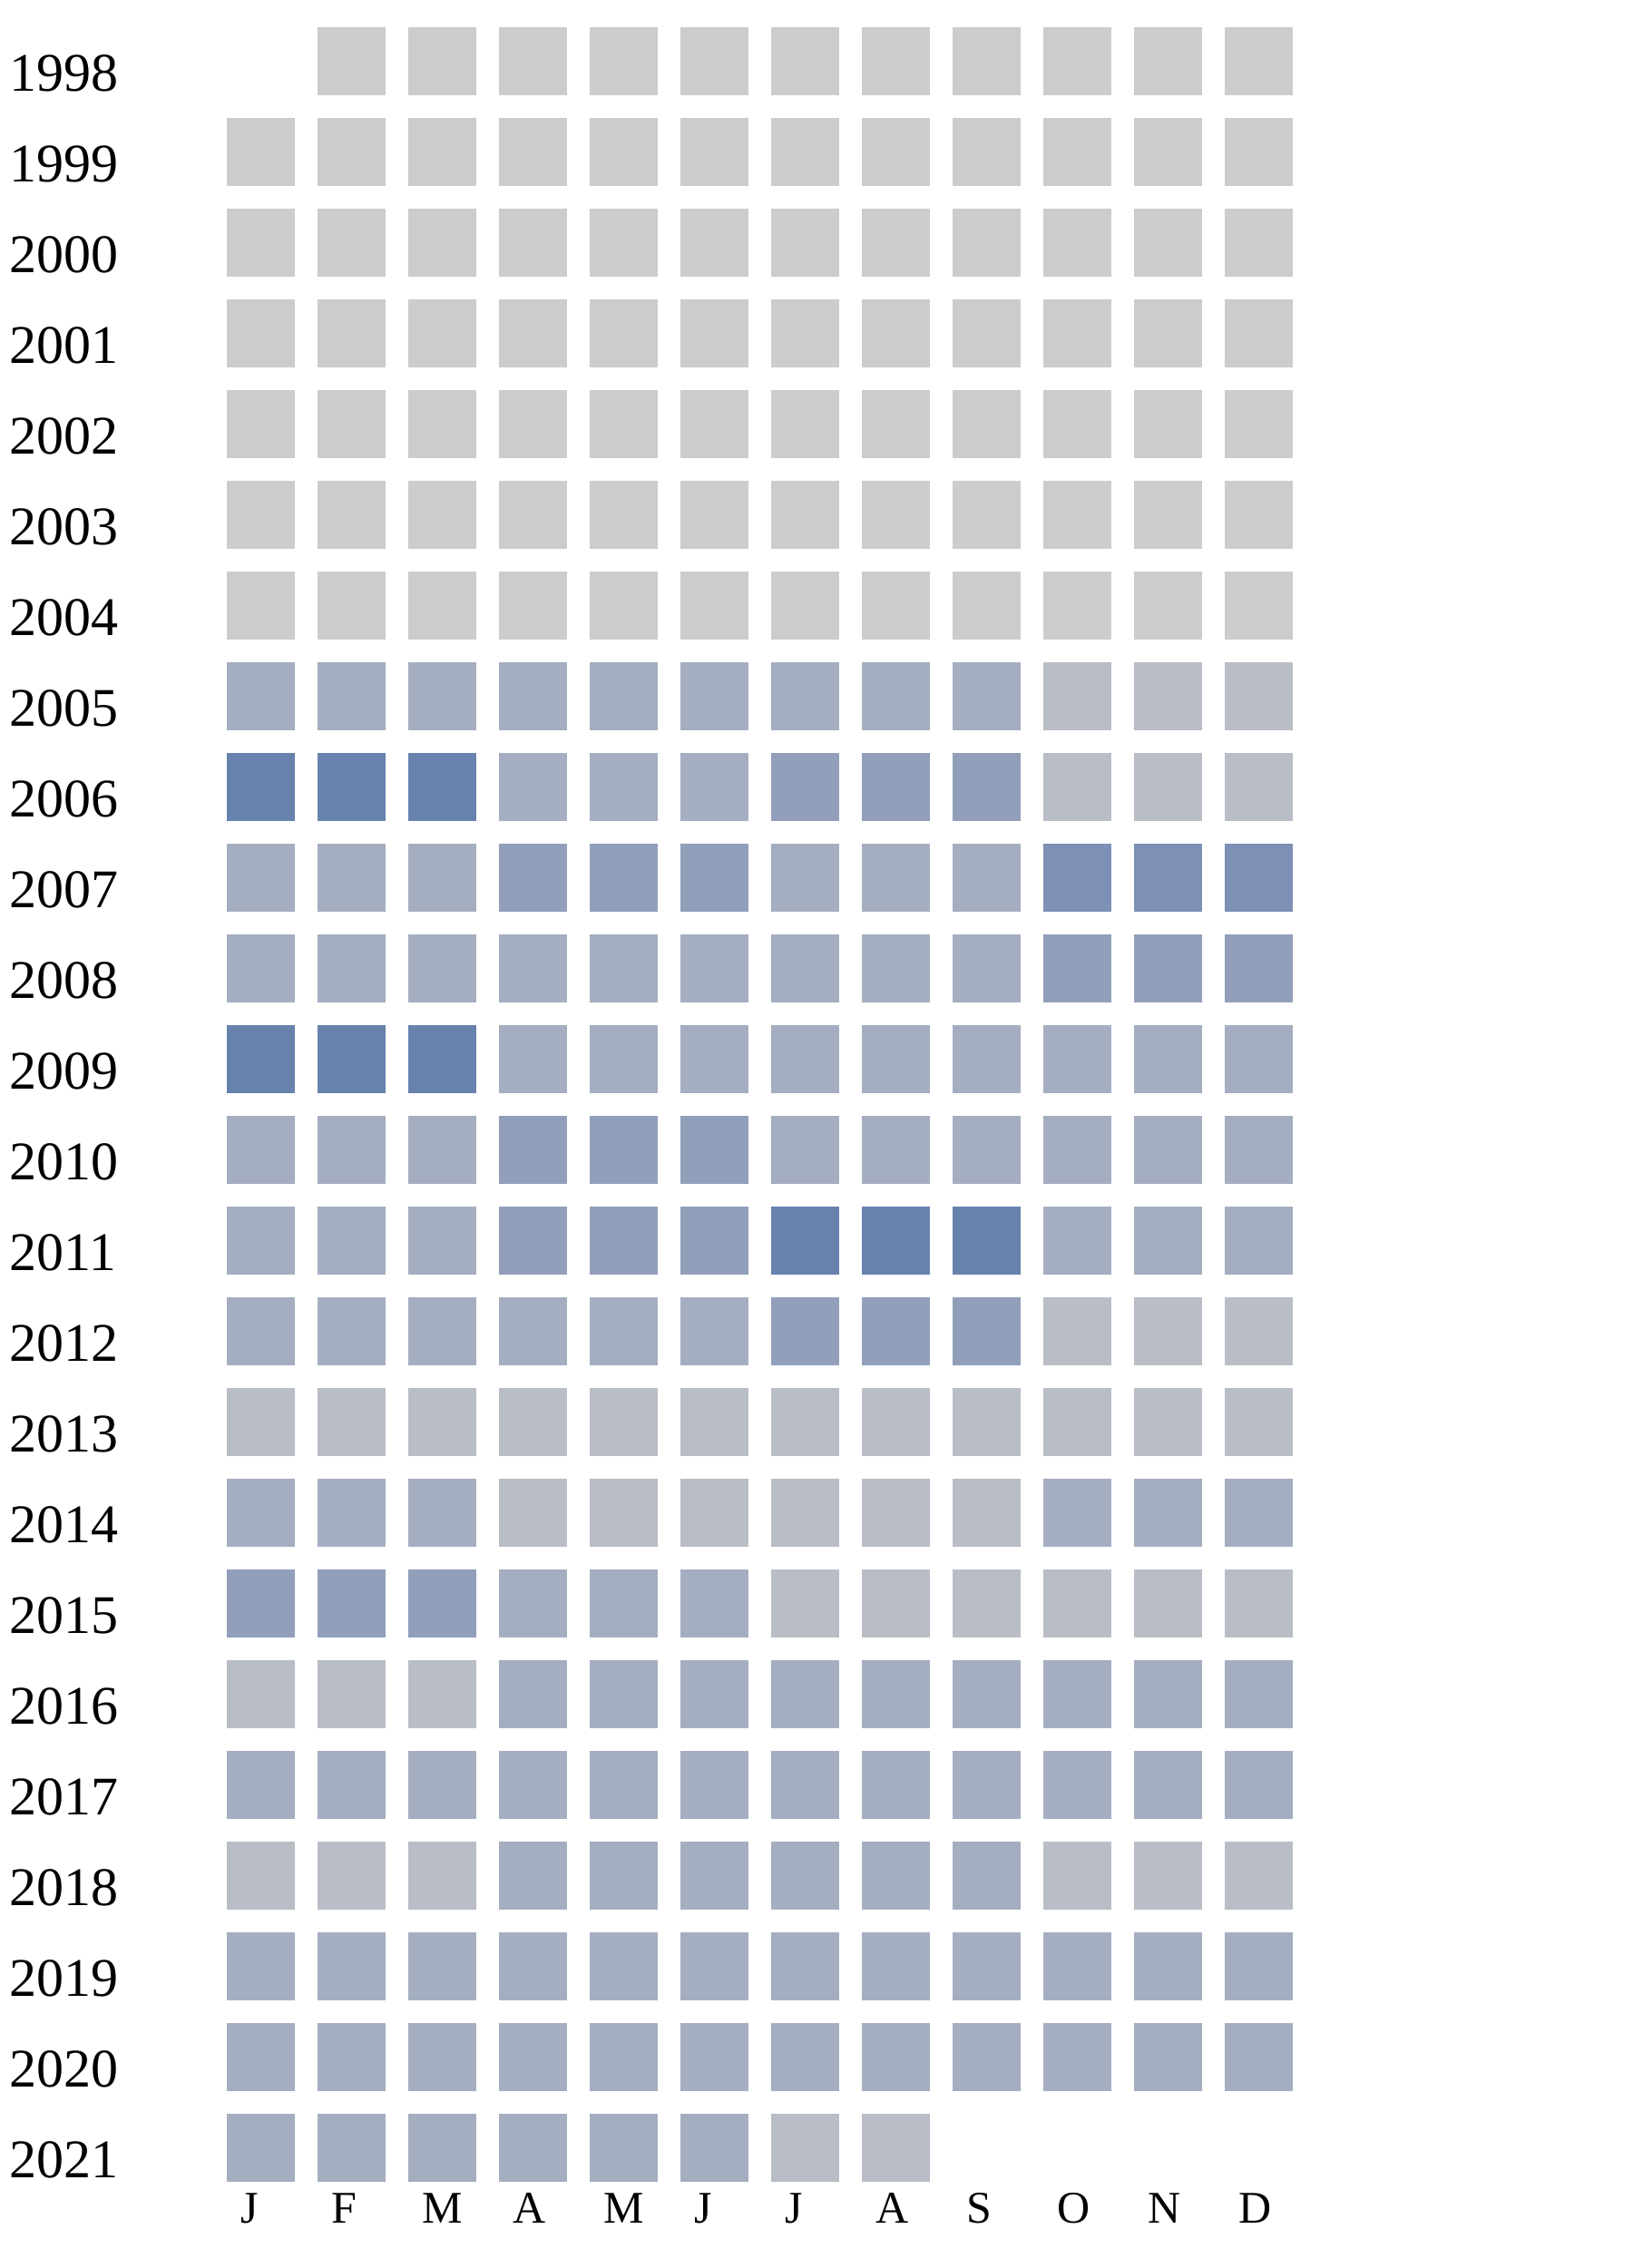
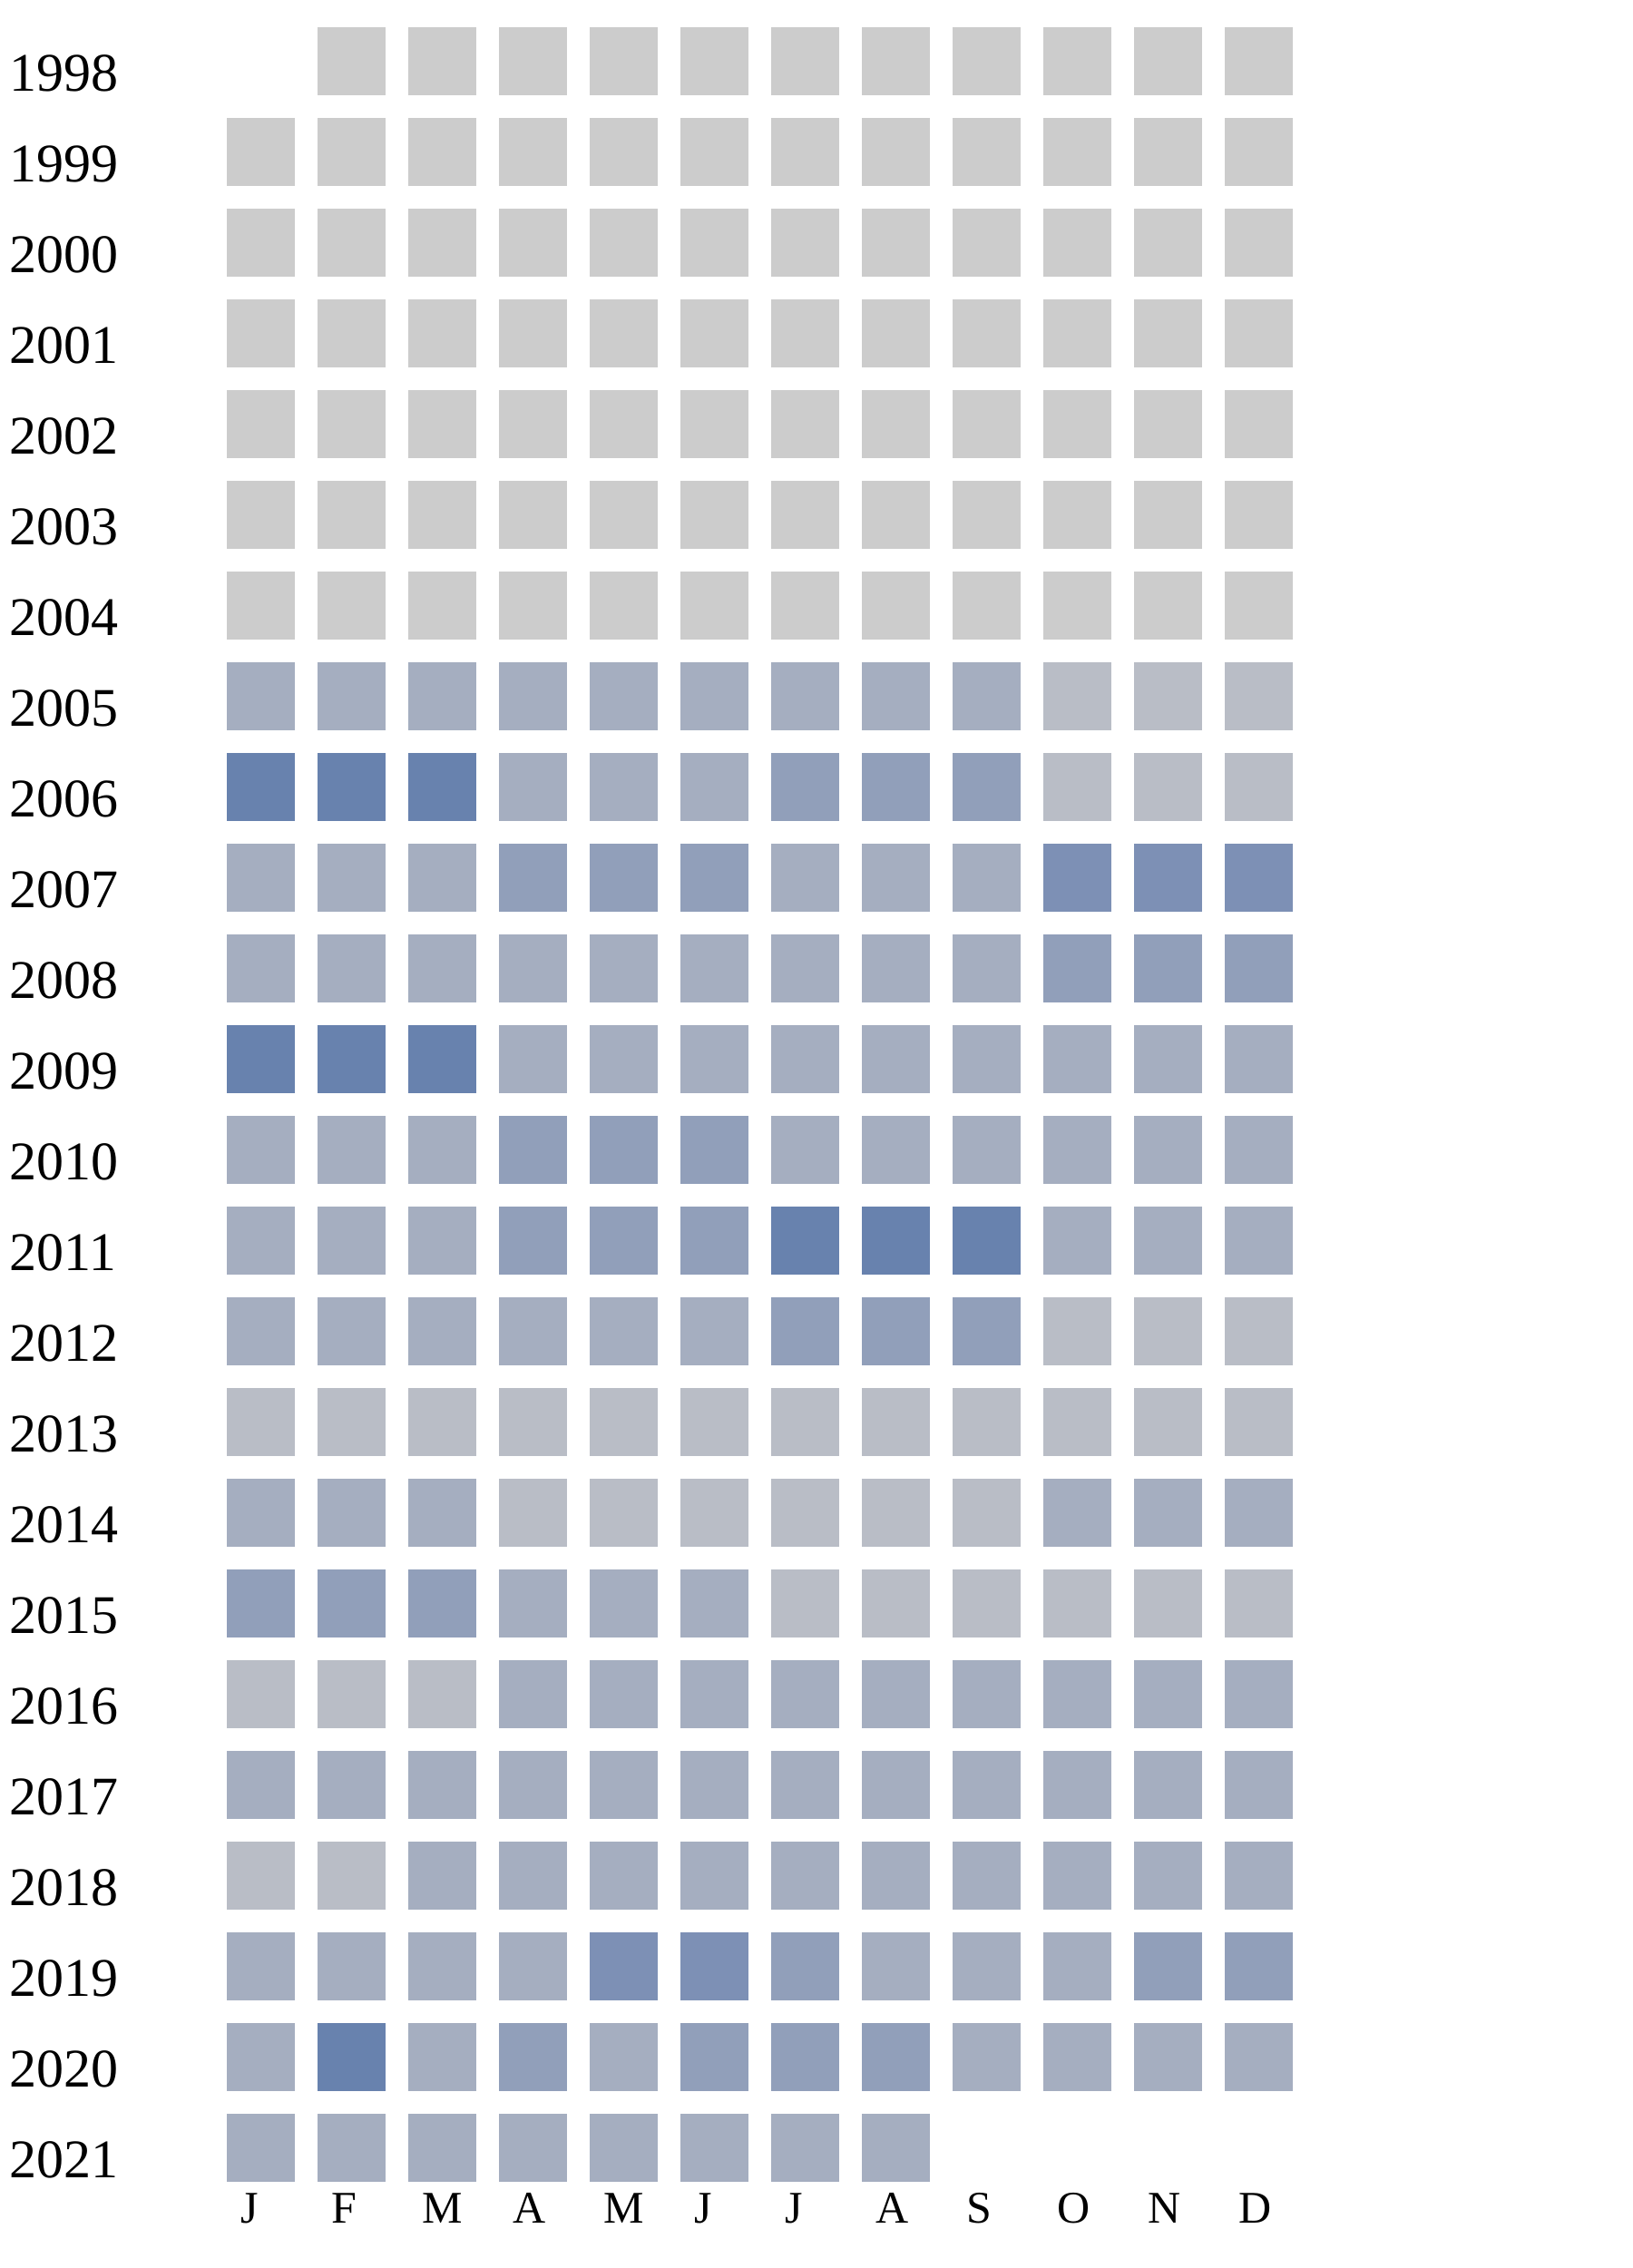
<svg xmlns="http://www.w3.org/2000/svg" width="360" height="500">
  <g transform="translate(0 0)">
    <text x="2" y="20">1998</text>
    <rect x="70" y="6" width="15" height="15" fill="#cccccc" />
    <rect x="90" y="6" width="15" height="15" fill="#cccccc" />
    <rect x="110" y="6" width="15" height="15" fill="#cccccc" />
    <rect x="130" y="6" width="15" height="15" fill="#cccccc" />
    <rect x="150" y="6" width="15" height="15" fill="#cccccc" />
    <rect x="170" y="6" width="15" height="15" fill="#cccccc" />
    <rect x="190" y="6" width="15" height="15" fill="#cccccc" />
    <rect x="210" y="6" width="15" height="15" fill="#cccccc" />
    <rect x="230" y="6" width="15" height="15" fill="#cccccc" />
    <rect x="250" y="6" width="15" height="15" fill="#cccccc" />
    <rect x="270" y="6" width="15" height="15" fill="#cccccc" />
  </g>
  <g transform="translate(0 20)">
    <text x="2" y="20">1999</text>
    <rect x="50" y="6" width="15" height="15" fill="#cccccc" />
    <rect x="70" y="6" width="15" height="15" fill="#cccccc" />
    <rect x="90" y="6" width="15" height="15" fill="#cccccc" />
    <rect x="110" y="6" width="15" height="15" fill="#cccccc" />
    <rect x="130" y="6" width="15" height="15" fill="#cccccc" />
    <rect x="150" y="6" width="15" height="15" fill="#cccccc" />
    <rect x="170" y="6" width="15" height="15" fill="#cccccc" />
    <rect x="190" y="6" width="15" height="15" fill="#cccccc" />
    <rect x="210" y="6" width="15" height="15" fill="#cccccc" />
    <rect x="230" y="6" width="15" height="15" fill="#cccccc" />
    <rect x="250" y="6" width="15" height="15" fill="#cccccc" />
    <rect x="270" y="6" width="15" height="15" fill="#cccccc" />
  </g>
  <g transform="translate(0 40)">
    <text x="2" y="20">2000</text>
    <rect x="50" y="6" width="15" height="15" fill="#cccccc" />
    <rect x="70" y="6" width="15" height="15" fill="#cccccc" />
    <rect x="90" y="6" width="15" height="15" fill="#cccccc" />
    <rect x="110" y="6" width="15" height="15" fill="#cccccc" />
    <rect x="130" y="6" width="15" height="15" fill="#cccccc" />
    <rect x="150" y="6" width="15" height="15" fill="#cccccc" />
    <rect x="170" y="6" width="15" height="15" fill="#cccccc" />
    <rect x="190" y="6" width="15" height="15" fill="#cccccc" />
    <rect x="210" y="6" width="15" height="15" fill="#cccccc" />
    <rect x="230" y="6" width="15" height="15" fill="#cccccc" />
    <rect x="250" y="6" width="15" height="15" fill="#cccccc" />
    <rect x="270" y="6" width="15" height="15" fill="#cccccc" />
  </g>
  <g transform="translate(0 60)">
    <text x="2" y="20">2001</text>
    <rect x="50" y="6" width="15" height="15" fill="#cccccc" />
    <rect x="70" y="6" width="15" height="15" fill="#cccccc" />
    <rect x="90" y="6" width="15" height="15" fill="#cccccc" />
    <rect x="110" y="6" width="15" height="15" fill="#cccccc" />
    <rect x="130" y="6" width="15" height="15" fill="#cccccc" />
    <rect x="150" y="6" width="15" height="15" fill="#cccccc" />
    <rect x="170" y="6" width="15" height="15" fill="#cccccc" />
    <rect x="190" y="6" width="15" height="15" fill="#cccccc" />
    <rect x="210" y="6" width="15" height="15" fill="#cccccc" />
    <rect x="230" y="6" width="15" height="15" fill="#cccccc" />
    <rect x="250" y="6" width="15" height="15" fill="#cccccc" />
    <rect x="270" y="6" width="15" height="15" fill="#cccccc" />
  </g>
  <g transform="translate(0 80)">
    <text x="2" y="20">2002</text>
    <rect x="50" y="6" width="15" height="15" fill="#cccccc" />
    <rect x="70" y="6" width="15" height="15" fill="#cccccc" />
    <rect x="90" y="6" width="15" height="15" fill="#cccccc" />
    <rect x="110" y="6" width="15" height="15" fill="#cccccc" />
    <rect x="130" y="6" width="15" height="15" fill="#cccccc" />
    <rect x="150" y="6" width="15" height="15" fill="#cccccc" />
    <rect x="170" y="6" width="15" height="15" fill="#cccccc" />
    <rect x="190" y="6" width="15" height="15" fill="#cccccc" />
    <rect x="210" y="6" width="15" height="15" fill="#cccccc" />
    <rect x="230" y="6" width="15" height="15" fill="#cccccc" />
    <rect x="250" y="6" width="15" height="15" fill="#cccccc" />
    <rect x="270" y="6" width="15" height="15" fill="#cccccc" />
  </g>
  <g transform="translate(0 100)">
    <text x="2" y="20">2003</text>
    <rect x="50" y="6" width="15" height="15" fill="#cccccc" />
    <rect x="70" y="6" width="15" height="15" fill="#cccccc" />
    <rect x="90" y="6" width="15" height="15" fill="#cccccc" />
    <rect x="110" y="6" width="15" height="15" fill="#cccccc" />
    <rect x="130" y="6" width="15" height="15" fill="#cccccc" />
    <rect x="150" y="6" width="15" height="15" fill="#cccccc" />
    <rect x="170" y="6" width="15" height="15" fill="#cccccc" />
    <rect x="190" y="6" width="15" height="15" fill="#cccccc" />
    <rect x="210" y="6" width="15" height="15" fill="#cccccc" />
    <rect x="230" y="6" width="15" height="15" fill="#cccccc" />
    <rect x="250" y="6" width="15" height="15" fill="#cccccc" />
    <rect x="270" y="6" width="15" height="15" fill="#cccccc" />
  </g>
  <g transform="translate(0 120)">
    <text x="2" y="20">2004</text>
    <rect x="50" y="6" width="15" height="15" fill="#cccccc" />
    <rect x="70" y="6" width="15" height="15" fill="#cccccc" />
    <rect x="90" y="6" width="15" height="15" fill="#cccccc" />
    <rect x="110" y="6" width="15" height="15" fill="#cccccc" />
    <rect x="130" y="6" width="15" height="15" fill="#cccccc" />
    <rect x="150" y="6" width="15" height="15" fill="#cccccc" />
    <rect x="170" y="6" width="15" height="15" fill="#cccccc" />
    <rect x="190" y="6" width="15" height="15" fill="#cccccc" />
    <rect x="210" y="6" width="15" height="15" fill="#cccccc" />
    <rect x="230" y="6" width="15" height="15" fill="#cccccc" />
    <rect x="250" y="6" width="15" height="15" fill="#cccccc" />
    <rect x="270" y="6" width="15" height="15" fill="#cccccc" />
  </g>
  <g transform="translate(0 140)">
    <text x="2" y="20">2005</text>
    <rect x="50" y="6" width="15" height="15" fill="#a5aec0" />
    <rect x="70" y="6" width="15" height="15" fill="#a5aec0" />
    <rect x="90" y="6" width="15" height="15" fill="#a5aec0" />
    <rect x="110" y="6" width="15" height="15" fill="#a5aec0" />
    <rect x="130" y="6" width="15" height="15" fill="#a5aec0" />
    <rect x="150" y="6" width="15" height="15" fill="#a5aec0" />
    <rect x="170" y="6" width="15" height="15" fill="#a5aec0" />
    <rect x="190" y="6" width="15" height="15" fill="#a5aec0" />
    <rect x="210" y="6" width="15" height="15" fill="#a5aec0" />
    <rect x="230" y="6" width="15" height="15" fill="#b9bdc6" />
    <rect x="250" y="6" width="15" height="15" fill="#b9bdc6" />
    <rect x="270" y="6" width="15" height="15" fill="#b9bdc6" />
  </g>
  <g transform="translate(0 160)">
    <text x="2" y="20">2006</text>
    <rect x="50" y="6" width="15" height="15" fill="#6882ae" />
    <rect x="70" y="6" width="15" height="15" fill="#6882ae" />
    <rect x="90" y="6" width="15" height="15" fill="#6882ae" />
    <rect x="110" y="6" width="15" height="15" fill="#a5aec0" />
    <rect x="130" y="6" width="15" height="15" fill="#a5aec0" />
    <rect x="150" y="6" width="15" height="15" fill="#a5aec0" />
    <rect x="170" y="6" width="15" height="15" fill="#919fba" />
    <rect x="190" y="6" width="15" height="15" fill="#919fba" />
    <rect x="210" y="6" width="15" height="15" fill="#919fba" />
    <rect x="230" y="6" width="15" height="15" fill="#b9bdc6" />
    <rect x="250" y="6" width="15" height="15" fill="#b9bdc6" />
    <rect x="270" y="6" width="15" height="15" fill="#b9bdc6" />
  </g>
  <g transform="translate(0 180)">
    <text x="2" y="20">2007</text>
    <rect x="50" y="6" width="15" height="15" fill="#a5aec0" />
    <rect x="70" y="6" width="15" height="15" fill="#a5aec0" />
    <rect x="90" y="6" width="15" height="15" fill="#a5aec0" />
    <rect x="110" y="6" width="15" height="15" fill="#919fba" />
    <rect x="130" y="6" width="15" height="15" fill="#919fba" />
    <rect x="150" y="6" width="15" height="15" fill="#919fba" />
    <rect x="170" y="6" width="15" height="15" fill="#a5aec0" />
    <rect x="190" y="6" width="15" height="15" fill="#a5aec0" />
    <rect x="210" y="6" width="15" height="15" fill="#a5aec0" />
    <rect x="230" y="6" width="15" height="15" fill="#7d90b5" />
    <rect x="250" y="6" width="15" height="15" fill="#7d90b5" />
    <rect x="270" y="6" width="15" height="15" fill="#7d90b5" />
  </g>
  <g transform="translate(0 200)">
    <text x="2" y="20">2008</text>
    <rect x="50" y="6" width="15" height="15" fill="#a5aec0" />
    <rect x="70" y="6" width="15" height="15" fill="#a5aec0" />
    <rect x="90" y="6" width="15" height="15" fill="#a5aec0" />
    <rect x="110" y="6" width="15" height="15" fill="#a5aec0" />
    <rect x="130" y="6" width="15" height="15" fill="#a5aec0" />
    <rect x="150" y="6" width="15" height="15" fill="#a5aec0" />
    <rect x="170" y="6" width="15" height="15" fill="#a5aec0" />
    <rect x="190" y="6" width="15" height="15" fill="#a5aec0" />
    <rect x="210" y="6" width="15" height="15" fill="#a5aec0" />
    <rect x="230" y="6" width="15" height="15" fill="#919fba" />
    <rect x="250" y="6" width="15" height="15" fill="#919fba" />
    <rect x="270" y="6" width="15" height="15" fill="#919fba" />
  </g>
  <g transform="translate(0 220)">
    <text x="2" y="20">2009</text>
    <rect x="50" y="6" width="15" height="15" fill="#6882ae" />
    <rect x="70" y="6" width="15" height="15" fill="#6882ae" />
    <rect x="90" y="6" width="15" height="15" fill="#6882ae" />
    <rect x="110" y="6" width="15" height="15" fill="#a5aec0" />
    <rect x="130" y="6" width="15" height="15" fill="#a5aec0" />
    <rect x="150" y="6" width="15" height="15" fill="#a5aec0" />
    <rect x="170" y="6" width="15" height="15" fill="#a5aec0" />
    <rect x="190" y="6" width="15" height="15" fill="#a5aec0" />
    <rect x="210" y="6" width="15" height="15" fill="#a5aec0" />
    <rect x="230" y="6" width="15" height="15" fill="#a5aec0" />
    <rect x="250" y="6" width="15" height="15" fill="#a5aec0" />
    <rect x="270" y="6" width="15" height="15" fill="#a5aec0" />
  </g>
  <g transform="translate(0 240)">
    <text x="2" y="20">2010</text>
    <rect x="50" y="6" width="15" height="15" fill="#a5aec0" />
    <rect x="70" y="6" width="15" height="15" fill="#a5aec0" />
    <rect x="90" y="6" width="15" height="15" fill="#a5aec0" />
    <rect x="110" y="6" width="15" height="15" fill="#919fba" />
    <rect x="130" y="6" width="15" height="15" fill="#919fba" />
    <rect x="150" y="6" width="15" height="15" fill="#919fba" />
    <rect x="170" y="6" width="15" height="15" fill="#a5aec0" />
    <rect x="190" y="6" width="15" height="15" fill="#a5aec0" />
    <rect x="210" y="6" width="15" height="15" fill="#a5aec0" />
    <rect x="230" y="6" width="15" height="15" fill="#a5aec0" />
    <rect x="250" y="6" width="15" height="15" fill="#a5aec0" />
    <rect x="270" y="6" width="15" height="15" fill="#a5aec0" />
  </g>
  <g transform="translate(0 260)">
    <text x="2" y="20">2011</text>
    <rect x="50" y="6" width="15" height="15" fill="#a5aec0" />
    <rect x="70" y="6" width="15" height="15" fill="#a5aec0" />
    <rect x="90" y="6" width="15" height="15" fill="#a5aec0" />
    <rect x="110" y="6" width="15" height="15" fill="#919fba" />
    <rect x="130" y="6" width="15" height="15" fill="#919fba" />
    <rect x="150" y="6" width="15" height="15" fill="#919fba" />
    <rect x="170" y="6" width="15" height="15" fill="#6882ae" />
    <rect x="190" y="6" width="15" height="15" fill="#6882ae" />
    <rect x="210" y="6" width="15" height="15" fill="#6882ae" />
    <rect x="230" y="6" width="15" height="15" fill="#a5aec0" />
    <rect x="250" y="6" width="15" height="15" fill="#a5aec0" />
    <rect x="270" y="6" width="15" height="15" fill="#a5aec0" />
  </g>
  <g transform="translate(0 280)">
    <text x="2" y="20">2012</text>
    <rect x="50" y="6" width="15" height="15" fill="#a5aec0" />
    <rect x="70" y="6" width="15" height="15" fill="#a5aec0" />
    <rect x="90" y="6" width="15" height="15" fill="#a5aec0" />
    <rect x="110" y="6" width="15" height="15" fill="#a5aec0" />
    <rect x="130" y="6" width="15" height="15" fill="#a5aec0" />
    <rect x="150" y="6" width="15" height="15" fill="#a5aec0" />
    <rect x="170" y="6" width="15" height="15" fill="#919fba" />
    <rect x="190" y="6" width="15" height="15" fill="#919fba" />
    <rect x="210" y="6" width="15" height="15" fill="#919fba" />
    <rect x="230" y="6" width="15" height="15" fill="#b9bdc6" />
    <rect x="250" y="6" width="15" height="15" fill="#b9bdc6" />
    <rect x="270" y="6" width="15" height="15" fill="#b9bdc6" />
  </g>
  <g transform="translate(0 300)">
    <text x="2" y="20">2013</text>
    <rect x="50" y="6" width="15" height="15" fill="#b9bdc6" />
    <rect x="70" y="6" width="15" height="15" fill="#b9bdc6" />
    <rect x="90" y="6" width="15" height="15" fill="#b9bdc6" />
    <rect x="110" y="6" width="15" height="15" fill="#b9bdc6" />
    <rect x="130" y="6" width="15" height="15" fill="#b9bdc6" />
    <rect x="150" y="6" width="15" height="15" fill="#b9bdc6" />
    <rect x="170" y="6" width="15" height="15" fill="#b9bdc6" />
    <rect x="190" y="6" width="15" height="15" fill="#b9bdc6" />
    <rect x="210" y="6" width="15" height="15" fill="#b9bdc6" />
    <rect x="230" y="6" width="15" height="15" fill="#b9bdc6" />
    <rect x="250" y="6" width="15" height="15" fill="#b9bdc6" />
    <rect x="270" y="6" width="15" height="15" fill="#b9bdc6" />
  </g>
  <g transform="translate(0 320)">
    <text x="2" y="20">2014</text>
    <rect x="50" y="6" width="15" height="15" fill="#a5aec0" />
    <rect x="70" y="6" width="15" height="15" fill="#a5aec0" />
    <rect x="90" y="6" width="15" height="15" fill="#a5aec0" />
    <rect x="110" y="6" width="15" height="15" fill="#b9bdc6" />
    <rect x="130" y="6" width="15" height="15" fill="#b9bdc6" />
    <rect x="150" y="6" width="15" height="15" fill="#b9bdc6" />
    <rect x="170" y="6" width="15" height="15" fill="#b9bdc6" />
    <rect x="190" y="6" width="15" height="15" fill="#b9bdc6" />
    <rect x="210" y="6" width="15" height="15" fill="#b9bdc6" />
    <rect x="230" y="6" width="15" height="15" fill="#a5aec0" />
    <rect x="250" y="6" width="15" height="15" fill="#a5aec0" />
    <rect x="270" y="6" width="15" height="15" fill="#a5aec0" />
  </g>
  <g transform="translate(0 340)">
    <text x="2" y="20">2015</text>
    <rect x="50" y="6" width="15" height="15" fill="#919fba" />
    <rect x="70" y="6" width="15" height="15" fill="#919fba" />
    <rect x="90" y="6" width="15" height="15" fill="#919fba" />
    <rect x="110" y="6" width="15" height="15" fill="#a5aec0" />
    <rect x="130" y="6" width="15" height="15" fill="#a5aec0" />
    <rect x="150" y="6" width="15" height="15" fill="#a5aec0" />
    <rect x="170" y="6" width="15" height="15" fill="#b9bdc6" />
    <rect x="190" y="6" width="15" height="15" fill="#b9bdc6" />
    <rect x="210" y="6" width="15" height="15" fill="#b9bdc6" />
    <rect x="230" y="6" width="15" height="15" fill="#b9bdc6" />
    <rect x="250" y="6" width="15" height="15" fill="#b9bdc6" />
    <rect x="270" y="6" width="15" height="15" fill="#b9bdc6" />
  </g>
  <g transform="translate(0 360)">
    <text x="2" y="20">2016</text>
    <rect x="50" y="6" width="15" height="15" fill="#b9bdc6" />
    <rect x="70" y="6" width="15" height="15" fill="#b9bdc6" />
    <rect x="90" y="6" width="15" height="15" fill="#b9bdc6" />
    <rect x="110" y="6" width="15" height="15" fill="#a5aec0" />
    <rect x="130" y="6" width="15" height="15" fill="#a5aec0" />
    <rect x="150" y="6" width="15" height="15" fill="#a5aec0" />
    <rect x="170" y="6" width="15" height="15" fill="#a5aec0" />
    <rect x="190" y="6" width="15" height="15" fill="#a5aec0" />
    <rect x="210" y="6" width="15" height="15" fill="#a5aec0" />
    <rect x="230" y="6" width="15" height="15" fill="#a5aec0" />
    <rect x="250" y="6" width="15" height="15" fill="#a5aec0" />
    <rect x="270" y="6" width="15" height="15" fill="#a5aec0" />
  </g>
  <g transform="translate(0 380)">
    <text x="2" y="20">2017</text>
    <rect x="50" y="6" width="15" height="15" fill="#a5aec0" />
    <rect x="70" y="6" width="15" height="15" fill="#a5aec0" />
    <rect x="90" y="6" width="15" height="15" fill="#a5aec0" />
    <rect x="110" y="6" width="15" height="15" fill="#a5aec0" />
    <rect x="130" y="6" width="15" height="15" fill="#a5aec0" />
    <rect x="150" y="6" width="15" height="15" fill="#a5aec0" />
    <rect x="170" y="6" width="15" height="15" fill="#a5aec0" />
    <rect x="190" y="6" width="15" height="15" fill="#a5aec0" />
    <rect x="210" y="6" width="15" height="15" fill="#a5aec0" />
    <rect x="230" y="6" width="15" height="15" fill="#a5aec0" />
    <rect x="250" y="6" width="15" height="15" fill="#a5aec0" />
    <rect x="270" y="6" width="15" height="15" fill="#a5aec0" />
  </g>
  <g transform="translate(0 400)">
    <text x="2" y="20">2018</text>
    <rect x="50" y="6" width="15" height="15" fill="#b9bdc6" />
    <rect x="70" y="6" width="15" height="15" fill="#b9bdc6" />
-     <rect x="90" y="6" width="15" height="15" fill="#b9bdc6" />
-     <rect x="110" y="6" width="15" height="15" fill="#a5aec0" />
-     <rect x="130" y="6" width="15" height="15" fill="#a5aec0" />
-     <rect x="150" y="6" width="15" height="15" fill="#a5aec0" />
-     <rect x="170" y="6" width="15" height="15" fill="#a5aec0" />
-     <rect x="190" y="6" width="15" height="15" fill="#a5aec0" />
-     <rect x="210" y="6" width="15" height="15" fill="#a5aec0" />
-     <rect x="230" y="6" width="15" height="15" fill="#b9bdc6" />
-     <rect x="250" y="6" width="15" height="15" fill="#b9bdc6" />
-     <rect x="270" y="6" width="15" height="15" fill="#b9bdc6" />
+     <rect x="90" y="6" width="15" height="15" fill="#a5aec0" />
+     <rect x="110" y="6" width="15" height="15" fill="#a5aec0" />
+     <rect x="130" y="6" width="15" height="15" fill="#a5aec0" />
+     <rect x="150" y="6" width="15" height="15" fill="#a5aec0" />
+     <rect x="170" y="6" width="15" height="15" fill="#a5aec0" />
+     <rect x="190" y="6" width="15" height="15" fill="#a5aec0" />
+     <rect x="210" y="6" width="15" height="15" fill="#a5aec0" />
+     <rect x="230" y="6" width="15" height="15" fill="#a5aec0" />
+     <rect x="250" y="6" width="15" height="15" fill="#a5aec0" />
+     <rect x="270" y="6" width="15" height="15" fill="#a5aec0" />
  </g>
  <g transform="translate(0 420)">
    <text x="2" y="20">2019</text>
    <rect x="50" y="6" width="15" height="15" fill="#a5aec0" />
    <rect x="70" y="6" width="15" height="15" fill="#a5aec0" />
    <rect x="90" y="6" width="15" height="15" fill="#a5aec0" />
    <rect x="110" y="6" width="15" height="15" fill="#a5aec0" />
-     <rect x="130" y="6" width="15" height="15" fill="#a5aec0" />
-     <rect x="150" y="6" width="15" height="15" fill="#a5aec0" />
-     <rect x="170" y="6" width="15" height="15" fill="#a5aec0" />
-     <rect x="190" y="6" width="15" height="15" fill="#a5aec0" />
-     <rect x="210" y="6" width="15" height="15" fill="#a5aec0" />
-     <rect x="230" y="6" width="15" height="15" fill="#a5aec0" />
-     <rect x="250" y="6" width="15" height="15" fill="#a5aec0" />
-     <rect x="270" y="6" width="15" height="15" fill="#a5aec0" />
+     <rect x="130" y="6" width="15" height="15" fill="#7d90b5" />
+     <rect x="150" y="6" width="15" height="15" fill="#7d90b5" />
+     <rect x="170" y="6" width="15" height="15" fill="#919fba" />
+     <rect x="190" y="6" width="15" height="15" fill="#a5aec0" />
+     <rect x="210" y="6" width="15" height="15" fill="#a5aec0" />
+     <rect x="230" y="6" width="15" height="15" fill="#a5aec0" />
+     <rect x="250" y="6" width="15" height="15" fill="#919fba" />
+     <rect x="270" y="6" width="15" height="15" fill="#919fba" />
  </g>
  <g transform="translate(0 440)">
    <text x="2" y="20">2020</text>
    <rect x="50" y="6" width="15" height="15" fill="#a5aec0" />
-     <rect x="70" y="6" width="15" height="15" fill="#a5aec0" />
-     <rect x="90" y="6" width="15" height="15" fill="#a5aec0" />
-     <rect x="110" y="6" width="15" height="15" fill="#a5aec0" />
-     <rect x="130" y="6" width="15" height="15" fill="#a5aec0" />
-     <rect x="150" y="6" width="15" height="15" fill="#a5aec0" />
-     <rect x="170" y="6" width="15" height="15" fill="#a5aec0" />
-     <rect x="190" y="6" width="15" height="15" fill="#a5aec0" />
+     <rect x="70" y="6" width="15" height="15" fill="#6882ae" />
+     <rect x="90" y="6" width="15" height="15" fill="#a5aec0" />
+     <rect x="110" y="6" width="15" height="15" fill="#919fba" />
+     <rect x="130" y="6" width="15" height="15" fill="#a5aec0" />
+     <rect x="150" y="6" width="15" height="15" fill="#919fba" />
+     <rect x="170" y="6" width="15" height="15" fill="#919fba" />
+     <rect x="190" y="6" width="15" height="15" fill="#919fba" />
    <rect x="210" y="6" width="15" height="15" fill="#a5aec0" />
    <rect x="230" y="6" width="15" height="15" fill="#a5aec0" />
    <rect x="250" y="6" width="15" height="15" fill="#a5aec0" />
    <rect x="270" y="6" width="15" height="15" fill="#a5aec0" />
  </g>
  <g transform="translate(0 460)">
    <text x="2" y="20">2021</text>
    <rect x="50" y="6" width="15" height="15" fill="#a5aec0" />
    <rect x="70" y="6" width="15" height="15" fill="#a5aec0" />
    <rect x="90" y="6" width="15" height="15" fill="#a5aec0" />
    <rect x="110" y="6" width="15" height="15" fill="#a5aec0" />
    <rect x="130" y="6" width="15" height="15" fill="#a5aec0" />
    <rect x="150" y="6" width="15" height="15" fill="#a5aec0" />
-     <rect x="170" y="6" width="15" height="15" fill="#b9bdc6" />
-     <rect x="190" y="6" width="15" height="15" fill="#b9bdc6" />
+     <rect x="170" y="6" width="15" height="15" fill="#a5aec0" />
+     <rect x="190" y="6" width="15" height="15" fill="#a5aec0" />
  </g>
  <text style="font-size: 10px; text-align: center" x="53" y="490">J</text>
  <text style="font-size: 10px; text-align: center" x="73" y="490">F</text>
  <text style="font-size: 10px; text-align: center" x="93" y="490">M</text>
  <text style="font-size: 10px; text-align: center" x="113" y="490">A</text>
  <text style="font-size: 10px; text-align: center" x="133" y="490">M</text>
  <text style="font-size: 10px; text-align: center" x="153" y="490">J</text>
  <text style="font-size: 10px; text-align: center" x="173" y="490">J</text>
  <text style="font-size: 10px; text-align: center" x="193" y="490">A</text>
  <text style="font-size: 10px; text-align: center" x="213" y="490">S</text>
  <text style="font-size: 10px; text-align: center" x="233" y="490">O</text>
  <text style="font-size: 10px; text-align: center" x="253" y="490">N</text>
  <text style="font-size: 10px; text-align: center" x="273" y="490">D</text>
  <text style="font-size: 10px;" x="155" y="509">Less</text>
  <rect fill="#b9bdc6" width="10" height="10" x="180" y="500" />
  <rect fill="#919fba" width="10" height="10" x="195" y="500" />
  <rect fill="#6882ae" width="10" height="10" x="210" y="500" />
  <rect fill="#005a9c" width="10" height="10" x="225" y="500" />
  <text x="240" y="509" style="font-size: 10px;">More</text>
</svg>
